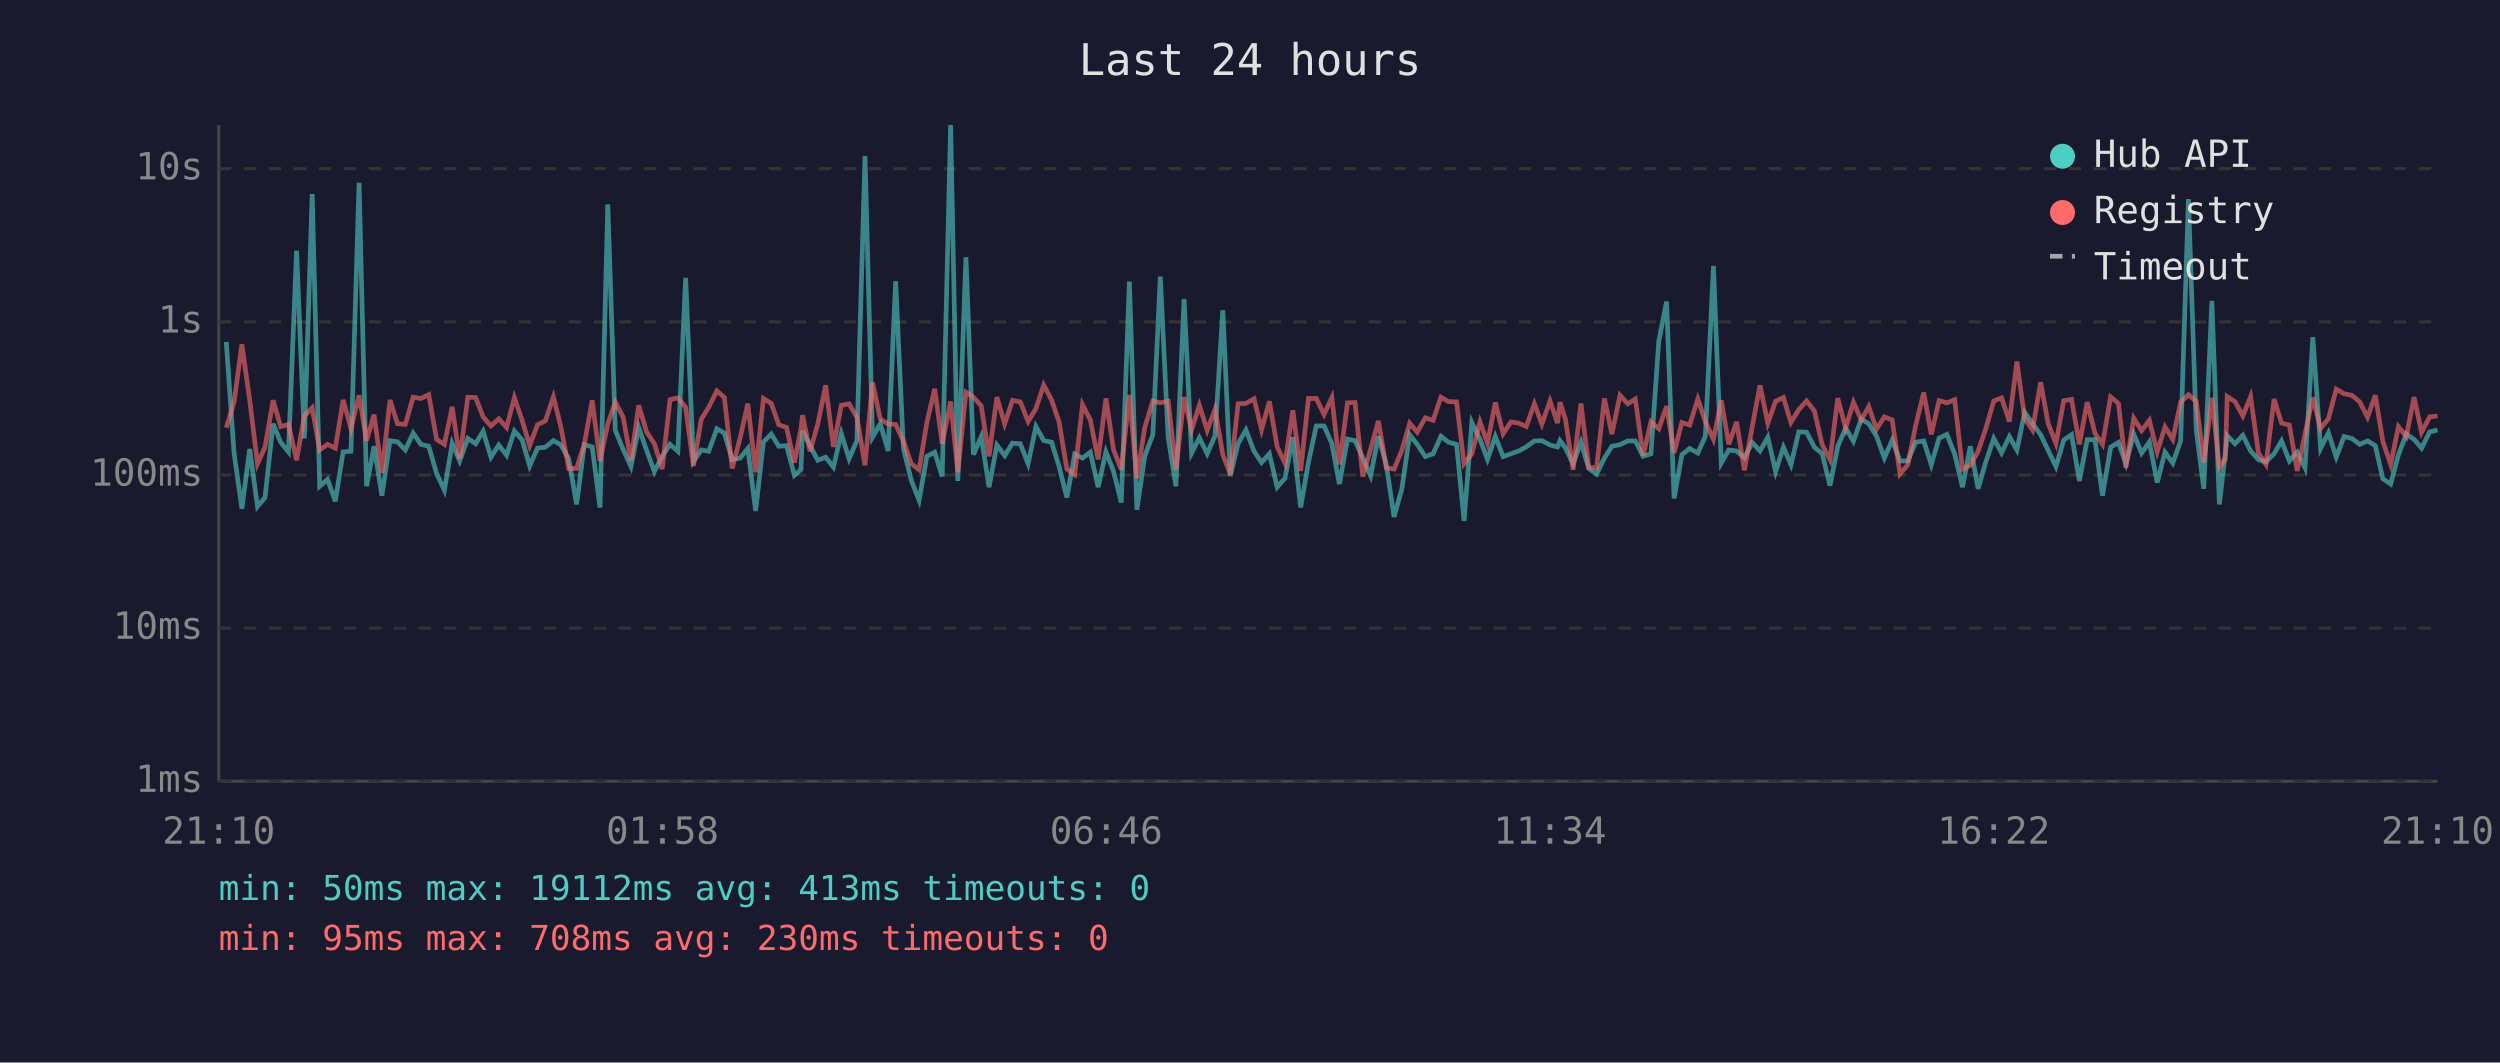
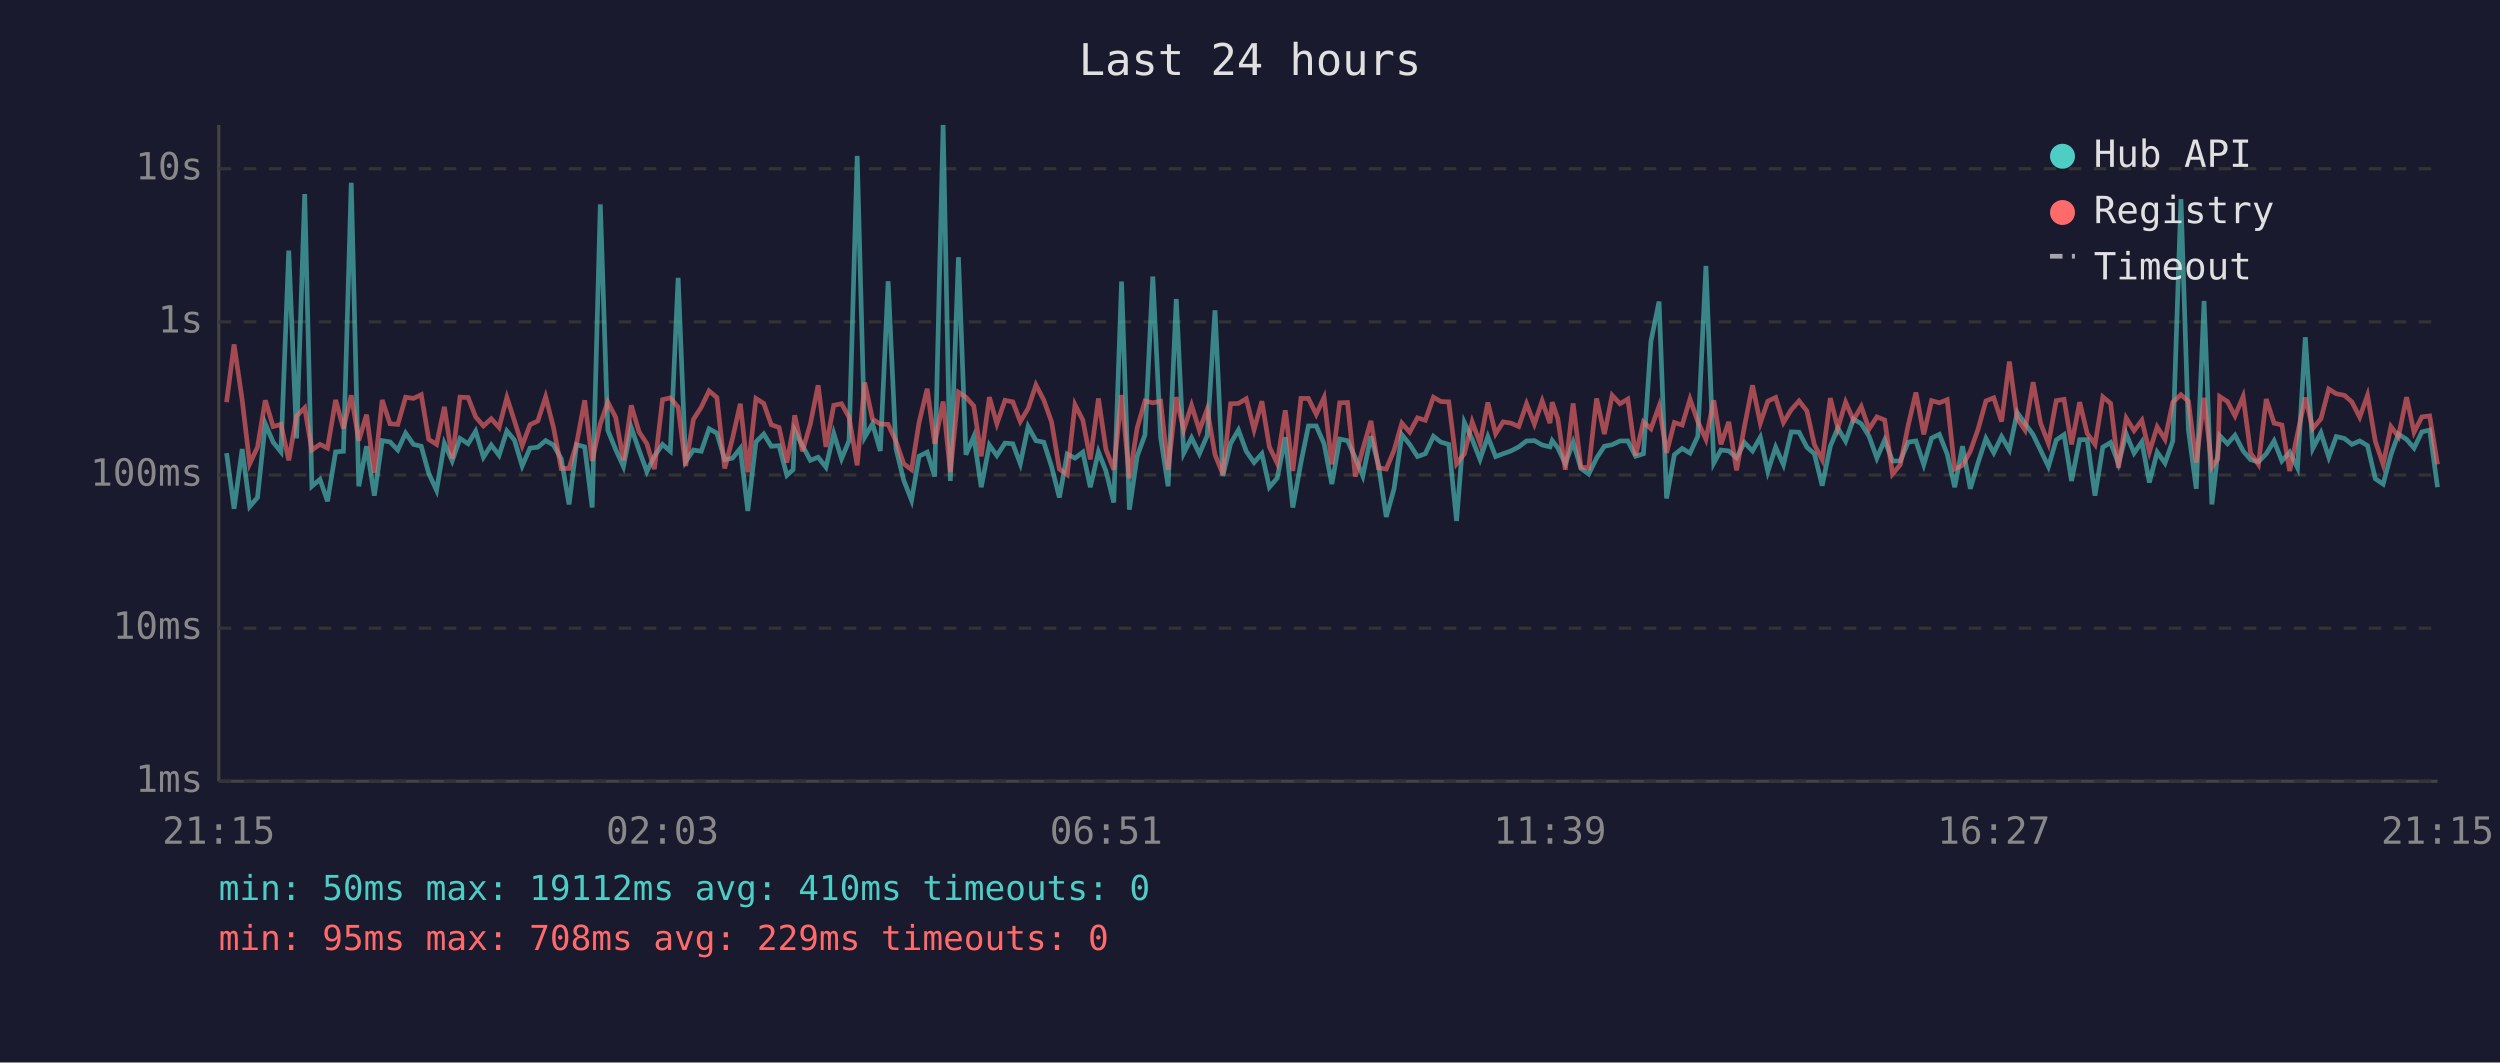
<svg xmlns="http://www.w3.org/2000/svg" viewBox="0 0 800 340" font-family="monospace" font-size="12">
  <rect width="800" height="340" fill="#1a1a2e" />
  <text x="400" y="24" fill="#e0e0e0" font-size="14" text-anchor="middle">Last 24 hours</text>
  <line x1="70" y1="40" x2="70" y2="250" stroke="#444" stroke-width="1" />
  <line x1="70" y1="250" x2="780" y2="250" stroke="#444" stroke-width="1" />
  <line x1="70" y1="250" x2="780" y2="250" stroke="#333" stroke-width="1" stroke-dasharray="4" />
  <text x="65" y="250" fill="#888" text-anchor="end" dominant-baseline="middle">1ms</text>
  <line x1="70" y1="201" x2="780" y2="201" stroke="#333" stroke-width="1" stroke-dasharray="4" />
  <text x="65" y="201" fill="#888" text-anchor="end" dominant-baseline="middle">10ms</text>
  <line x1="70" y1="152" x2="780" y2="152" stroke="#333" stroke-width="1" stroke-dasharray="4" />
  <text x="65" y="152" fill="#888" text-anchor="end" dominant-baseline="middle">100ms</text>
  <line x1="70" y1="103" x2="780" y2="103" stroke="#333" stroke-width="1" stroke-dasharray="4" />
  <text x="65" y="103" fill="#888" text-anchor="end" dominant-baseline="middle">1s</text>
  <line x1="70" y1="54" x2="780" y2="54" stroke="#333" stroke-width="1" stroke-dasharray="4" />
  <text x="65" y="54" fill="#888" text-anchor="end" dominant-baseline="middle">10s</text>
-   <text x="70" y="270" fill="#888" text-anchor="middle">21:10</text>
-   <text x="212" y="270" fill="#888" text-anchor="middle">01:58</text>
-   <text x="354" y="270" fill="#888" text-anchor="middle">06:46</text>
-   <text x="496" y="270" fill="#888" text-anchor="middle">11:34</text>
-   <text x="638" y="270" fill="#888" text-anchor="middle">16:22</text>
-   <text x="780" y="270" fill="#888" text-anchor="middle">21:10</text>
-   <polyline points="72.4,109.4 74.9,145.0 77.4,162.8 79.9,143.7 82.4,162.1 84.8,159.2 87.4,135.6 89.8,141.5 92.3,144.6 94.9,80.2 97.4,140.3 99.9,62.1 102.3,155.6 104.8,153.4 107.3,160.4 109.8,144.6 112.3,144.4 114.9,58.5 117.3,155.6 119.7,142.8 122.2,158.6 124.8,141.0 127.2,141.4 129.7,144.0 132.2,138.6 134.7,142.2 137.2,142.8 139.7,151.5 142.2,156.9 144.7,141.9 147.1,147.5 149.7,140.3 152.2,142.0 154.6,138.0 157.1,146.3 159.6,142.4 162.1,145.7 164.6,137.9 167.1,140.8 169.5,149.1 172.0,143.4 174.5,143.1 177.1,141.0 179.5,142.4 182.0,146.8 184.5,161.4 187.0,142.3 189.5,143.0 192.0,162.4 194.5,65.4 196.9,137.7 199.4,143.8 201.9,149.3 204.4,136.8 206.9,144.1 209.4,150.9 211.9,146.0 214.4,142.2 216.9,144.4 219.4,88.9 221.9,147.7 224.4,144.0 226.8,144.4 229.4,137.2 231.8,138.6 234.3,147.1 236.8,146.6 239.3,143.5 241.8,163.5 244.3,141.4 246.8,138.9 249.2,142.8 251.7,142.6 254.2,152.1 256.3,150.3 256.8,137.8 259.2,142.6 261.7,147.3 264.2,146.3 266.7,149.5 269.2,138.7 271.7,146.8 274.2,141.0 276.8,49.9 279.2,139.9 281.7,135.6 284.2,144.3 286.6,90.0 289.1,143.5 291.6,153.7 294.1,160.1 296.6,146.0 299.1,144.7 301.5,152.5 304.2,40.0 306.5,153.9 309.1,82.3 311.5,145.5 314.0,139.7 316.5,155.9 319.0,142.4 321.5,145.8 324.0,141.8 326.5,142.0 329.0,148.4 331.5,136.5 334.0,141.0 336.5,141.5 338.9,149.3 341.4,159.2 343.9,145.3 346.4,146.6 348.9,144.7 351.4,155.9 353.9,144.6 356.3,150.7 358.8,160.8 361.4,90.1 363.8,163.1 366.3,146.0 368.9,139.1 371.3,88.5 373.8,139.9 376.3,155.6 378.9,95.7 381.3,145.0 383.8,140.1 386.3,145.2 388.8,139.4 391.3,99.3 393.7,152.3 396.2,141.9 398.7,137.6 401.3,144.4 403.7,148.0 406.2,145.2 408.7,155.9 411.2,153.0 413.7,139.9 416.2,162.4 418.7,148.0 421.2,136.3 423.7,136.3 426.2,142.0 428.6,154.9 431.2,140.5 433.6,141.0 436.1,146.5 438.6,152.3 441.1,139.6 443.6,148.7 446.1,165.4 448.6,156.4 451.1,139.1 453.5,142.2 456.1,146.1 458.6,145.2 461.1,139.6 463.5,141.5 466.1,142.2 468.5,166.7 471.0,135.2 473.6,140.6 476.0,147.0 478.5,139.7 481.0,146.1 483.5,145.2 486.0,144.3 488.4,143.0 491.0,141.1 493.4,141.0 496.0,142.4 498.4,143.0 499.2,141.0 500.9,143.3 503.4,148.4 505.9,141.5 508.4,149.9 510.9,151.7 513.4,146.6 515.8,142.8 518.4,142.3 520.9,141.1 523.3,141.1 525.8,146.0 528.3,145.2 530.8,109.2 533.3,96.5 535.7,159.5 538.2,145.5 540.7,143.5 543.3,145.0 545.7,139.6 548.3,85.1 550.8,148.2 553.2,144.0 555.7,144.3 558.2,146.5 560.7,141.6 563.2,144.3 565.7,139.9 568.2,150.9 570.7,143.1 573.1,148.7 575.6,138.2 578.1,138.3 580.6,143.1 583.1,145.2 585.6,155.4 588.1,142.8 590.6,137.0 593.1,141.2 595.6,134.1 598.0,135.6 600.5,139.6 603.0,146.6 605.5,140.8 608.0,147.5 610.5,147.5 613.0,141.5 615.6,141.1 618.0,148.7 620.5,140.2 623.0,139.0 625.5,145.3 628.0,155.9 630.5,142.8 633.0,156.4 635.4,148.0 638.0,140.3 640.5,144.9 643.0,139.7 645.4,144.0 647.9,132.0 650.4,135.5 653.0,139.1 655.4,144.1 657.9,149.3 660.4,140.8 662.9,139.1 665.4,153.9 667.9,140.7 670.4,140.7 672.8,158.6 675.4,143.1 677.9,141.6 680.3,148.4 682.8,138.9 685.3,145.0 687.8,141.4 690.3,154.4 692.8,144.7 695.3,148.2 697.8,141.1 700.3,63.7 702.8,137.6 705.2,156.4 707.8,96.3 710.2,161.4 712.1,144.9 712.7,139.4 715.2,142.0 717.7,139.3 720.2,144.3 722.7,147.1 725.1,147.8 727.7,145.2 730.1,141.1 732.6,147.5 735.1,144.7 737.6,149.7 740.1,107.9 742.6,143.5 745.1,138.5 747.6,146.3 750.1,139.7 752.6,140.3 755.1,142.2 757.6,141.1 760.1,142.6 762.5,153.2 765.0,154.9 767.5,145.5 770.0,138.9 772.5,140.6 774.9,143.4 777.5,138.2 780.0,137.6" fill="none" stroke="#4ecdc4" stroke-width="1.5" opacity="0.6" />
-   <polyline points="72.4,136.9 74.9,128.7 77.4,110.2 79.9,128.0 82.4,148.4 84.8,143.1 87.4,128.1 89.8,136.5 92.3,135.8 94.9,147.3 97.4,133.1 99.9,130.5 102.3,144.0 104.8,142.2 107.3,143.4 109.8,128.0 112.3,137.1 114.9,126.5 117.3,141.0 119.7,132.7 122.2,151.3 124.8,128.0 127.2,135.6 129.7,135.8 132.2,127.1 134.7,127.5 137.2,126.3 139.7,140.6 142.2,142.2 144.7,130.2 147.1,146.8 149.7,127.1 152.2,127.2 154.6,133.4 157.1,136.3 159.6,134.0 162.1,136.8 164.6,127.2 167.1,134.6 169.5,142.6 172.0,135.9 174.5,134.7 177.1,127.0 179.5,136.7 182.0,149.9 184.5,149.9 187.0,142.0 189.5,128.1 192.0,147.5 194.5,135.6 196.9,128.7 199.4,133.5 201.9,147.3 204.4,129.7 206.9,138.2 209.4,142.0 211.9,150.1 214.4,127.9 216.9,127.3 219.4,130.3 221.9,149.1 224.4,134.2 226.8,130.3 229.4,125.1 231.8,127.2 234.3,149.9 236.8,140.3 239.3,129.2 241.8,151.1 244.3,127.5 246.8,129.1 249.2,135.9 251.7,136.8 254.2,148.0 256.3,137.3 256.8,132.9 259.2,144.4 261.7,135.7 264.2,123.3 266.7,143.0 269.2,129.7 271.7,129.2 274.2,133.5 276.8,148.9 279.2,122.4 281.7,134.1 284.2,135.7 286.6,135.8 289.1,141.2 291.6,148.4 294.1,150.3 296.6,135.2 299.1,124.4 301.5,142.0 304.2,128.5 306.5,151.1 309.1,125.5 311.5,127.1 314.0,129.9 316.5,146.0 319.0,127.1 321.5,135.6 324.0,128.1 326.5,128.6 329.0,134.9 331.5,130.7 334.0,123.2 336.5,128.0 338.9,135.0 341.4,150.1 343.9,151.9 346.4,129.5 348.9,134.4 351.4,147.0 353.9,127.5 356.3,143.8 358.8,150.3 361.4,126.4 363.8,153.0 366.3,136.9 368.9,128.3 371.3,128.9 373.8,128.4 376.3,150.3 378.9,127.1 381.3,137.5 383.8,129.7 386.3,137.7 388.8,131.0 391.3,145.5 393.7,151.7 396.2,129.2 398.7,129.1 401.3,127.6 403.7,137.5 406.2,128.4 408.7,143.0 411.2,148.2 413.7,131.3 416.2,150.7 418.7,127.5 421.2,127.5 423.7,132.6 426.2,127.2 428.6,148.6 431.2,128.9 433.6,128.8 436.1,152.5 438.6,143.7 441.1,134.7 443.6,149.7 446.1,150.1 448.6,144.1 451.1,135.4 453.5,138.3 456.1,133.7 458.6,134.5 461.1,127.1 463.5,128.5 466.1,128.6 468.5,148.4 471.0,145.2 473.6,135.0 476.0,141.8 478.5,128.8 481.0,138.8 483.5,135.0 486.0,135.4 488.4,136.5 491.0,129.2 493.4,135.7 496.0,128.3 498.4,135.4 499.2,128.7 500.9,134.0 503.4,150.3 505.9,129.1 508.4,149.5 510.9,149.7 513.4,127.5 515.8,138.9 518.4,126.5 520.9,129.2 523.3,127.7 525.8,145.8 528.3,135.0 530.8,137.2 533.3,130.0 535.7,144.9 538.2,135.2 540.7,136.0 543.3,127.7 545.7,134.9 548.3,140.6 550.8,128.1 553.2,142.2 555.7,135.0 558.2,150.5 560.7,136.6 563.2,123.3 565.7,135.4 568.2,128.4 570.7,127.2 573.1,135.2 575.6,131.1 578.1,128.3 580.6,131.5 583.1,142.3 585.6,147.1 588.1,127.4 590.6,137.0 593.1,128.7 595.6,134.4 598.0,130.1 600.5,137.3 603.0,133.4 605.5,134.4 608.0,151.7 610.5,148.7 613.0,136.2 615.6,125.6 618.0,139.0 620.5,128.2 623.0,128.9 625.5,127.9 628.0,150.1 630.5,148.9 633.0,144.4 635.4,137.3 638.0,128.3 640.5,127.3 643.0,134.9 645.4,115.7 647.9,133.9 650.4,137.6 653.0,122.3 655.4,135.5 657.9,141.9 660.4,128.2 662.9,127.8 665.4,142.2 667.9,128.7 670.4,138.7 672.8,142.2 675.4,127.0 677.9,129.1 680.3,149.7 682.8,133.8 685.3,137.8 687.8,134.5 690.3,144.6 692.8,136.6 695.3,140.6 697.8,128.7 700.3,126.3 702.8,128.4 705.2,148.0 707.8,127.3 710.2,149.5 712.1,146.8 712.7,126.9 715.2,128.5 717.7,133.1 720.2,126.9 722.7,145.0 725.1,148.6 727.7,127.7 730.1,135.4 732.6,136.0 735.1,150.7 737.6,138.9 740.1,127.2 742.6,137.1 745.1,134.0 747.6,124.5 750.1,126.0 752.6,126.5 755.1,128.6 757.6,133.5 760.1,126.5 762.5,141.2 765.0,148.6 767.5,136.5 770.0,139.7 772.5,127.1 774.9,138.3 777.5,133.4 780.0,133.1" fill="none" stroke="#ff6b6b" stroke-width="1.5" opacity="0.6" />
+   <text x="70" y="270" fill="#888" text-anchor="middle">21:15</text>
+   <text x="212" y="270" fill="#888" text-anchor="middle">02:03</text>
+   <text x="354" y="270" fill="#888" text-anchor="middle">06:51</text>
+   <text x="496" y="270" fill="#888" text-anchor="middle">11:39</text>
+   <text x="638" y="270" fill="#888" text-anchor="middle">16:27</text>
+   <text x="780" y="270" fill="#888" text-anchor="middle">21:15</text>
+   <polyline points="72.5,145.0 74.9,162.8 77.5,143.7 79.9,162.1 82.4,159.2 84.9,135.6 87.4,141.5 89.9,144.6 92.4,80.2 94.9,140.3 97.5,62.1 99.8,155.6 102.4,153.4 104.8,160.4 107.4,144.6 109.9,144.4 112.4,58.5 114.8,155.6 117.3,142.8 119.8,158.6 122.3,141.0 124.8,141.4 127.3,144.0 129.8,138.6 132.3,142.2 134.8,142.8 137.2,151.5 139.7,156.9 142.2,141.9 144.7,147.5 147.2,140.3 149.8,142.0 152.2,138.0 154.7,146.3 157.2,142.4 159.7,145.7 162.2,137.9 164.6,140.8 167.1,149.1 169.6,143.4 172.1,143.1 174.6,141.0 177.1,142.4 179.6,146.8 182.1,161.4 184.5,142.3 187.1,143.0 189.5,162.4 192.1,65.4 194.5,137.7 197.0,143.8 199.5,149.3 202.0,136.8 204.5,144.1 207.0,150.9 209.4,146.0 212.0,142.2 214.5,144.4 217.0,88.9 219.4,147.7 221.9,144.0 224.4,144.4 226.9,137.2 229.4,138.6 231.9,147.1 234.4,146.6 236.9,143.5 239.3,163.5 241.9,141.4 244.4,138.9 246.8,142.8 249.3,142.6 251.8,152.1 253.8,150.3 254.3,137.8 256.8,142.6 259.3,147.3 261.8,146.3 264.3,149.5 266.8,138.7 269.3,146.8 271.7,141.0 274.3,49.9 276.7,139.9 279.2,135.6 281.7,144.3 284.2,90.0 286.7,143.5 289.2,153.7 291.7,160.1 294.1,146.0 296.7,144.7 299.1,152.5 301.8,40.0 304.1,153.9 306.7,82.3 309.1,145.5 311.6,139.7 314.0,155.9 316.6,142.4 319.0,145.8 321.6,141.8 324.1,142.0 326.5,148.4 329.0,136.5 331.5,141.0 334.0,141.5 336.5,149.3 339.0,159.2 341.5,145.3 344.0,146.6 346.5,144.7 348.9,155.9 351.5,144.6 353.9,150.7 356.4,160.8 358.9,90.1 361.4,163.1 363.9,146.0 366.4,139.1 368.9,88.5 371.4,139.9 373.8,155.6 376.4,95.7 378.8,145.0 381.3,140.1 383.8,145.2 386.3,139.4 388.8,99.3 391.3,152.3 393.8,141.9 396.3,137.6 398.8,144.4 401.3,148.0 403.8,145.2 406.2,155.9 408.7,153.0 411.3,139.9 413.7,162.4 416.3,148.0 418.7,136.3 421.2,136.3 423.7,142.0 426.2,154.9 428.7,140.5 431.2,141.0 433.7,146.5 436.1,152.3 438.7,139.6 441.1,148.7 443.6,165.4 446.1,156.4 448.6,139.1 451.1,142.2 453.6,146.1 456.1,145.2 458.7,139.6 461.1,141.5 463.6,142.2 466.1,166.7 468.6,135.2 471.1,140.6 473.6,147.0 476.1,139.7 478.6,146.1 481.0,145.2 483.5,144.3 486.0,143.0 488.5,141.1 491.0,141.0 493.5,142.4 496.0,143.0 496.7,141.0 498.5,143.3 500.9,148.4 503.4,141.5 505.9,149.9 508.4,151.7 510.9,146.6 513.4,142.8 515.9,142.3 518.4,141.1 520.9,141.1 523.4,146.0 525.9,145.2 528.3,109.2 530.9,96.5 533.3,159.5 535.8,145.5 538.3,143.5 540.8,145.0 543.3,139.6 545.9,85.1 548.4,148.2 550.7,144.0 553.2,144.3 555.7,146.5 558.2,141.6 560.8,144.3 563.3,139.9 565.7,150.9 568.2,143.1 570.7,148.7 573.2,138.2 575.7,138.3 578.2,143.1 580.6,145.2 583.1,155.4 585.7,142.8 588.1,137.0 590.6,141.2 593.1,134.1 595.6,135.6 598.1,139.6 600.6,146.6 603.1,140.8 605.6,147.5 608.1,147.5 610.6,141.5 613.1,141.1 615.6,148.7 618.1,140.2 620.6,139.0 623.1,145.3 625.5,155.9 628.0,142.8 630.5,156.4 633.0,148.0 635.5,140.3 638.0,144.9 640.5,139.7 643.0,144.0 645.5,132.0 648.0,135.5 650.6,139.1 653.0,144.1 655.5,149.3 658.0,140.8 660.5,139.1 662.9,153.9 665.5,140.7 667.9,140.7 670.4,158.6 672.9,143.1 675.4,141.6 677.9,148.4 680.4,138.9 682.9,145.0 685.4,141.4 687.8,154.4 690.3,144.7 692.8,148.2 695.3,141.1 697.9,63.7 700.3,137.6 702.8,156.4 705.3,96.3 707.8,161.4 709.7,144.9 710.3,139.4 712.8,142.0 715.2,139.3 717.8,144.3 720.2,147.1 722.7,147.8 725.2,145.2 727.7,141.1 730.2,147.5 732.7,144.7 735.2,149.7 737.7,107.9 740.1,143.5 742.7,138.5 745.2,146.3 747.6,139.7 750.2,140.3 752.6,142.2 755.1,141.1 757.6,142.6 760.1,153.2 762.6,154.9 765.1,145.5 767.5,138.9 770.1,140.6 772.5,143.4 775.0,138.2 777.5,137.6 780.0,155.9" fill="none" stroke="#4ecdc4" stroke-width="1.5" opacity="0.6" />
+   <polyline points="72.5,128.7 74.9,110.2 77.5,128.0 79.9,148.4 82.4,143.1 84.9,128.1 87.4,136.5 89.9,135.8 92.4,147.3 94.9,133.1 97.5,130.5 99.8,144.0 102.4,142.2 104.8,143.4 107.4,128.0 109.9,137.1 112.4,126.5 114.8,141.0 117.3,132.7 119.8,151.3 122.3,128.0 124.8,135.6 127.3,135.8 129.8,127.1 132.3,127.5 134.8,126.3 137.2,140.6 139.7,142.2 142.2,130.2 144.7,146.8 147.2,127.1 149.8,127.2 152.2,133.4 154.7,136.3 157.2,134.0 159.7,136.8 162.2,127.2 164.6,134.6 167.1,142.6 169.6,135.9 172.1,134.7 174.6,127.0 177.1,136.7 179.6,149.9 182.1,149.9 184.5,142.0 187.1,128.1 189.5,147.5 192.1,135.6 194.5,128.7 197.0,133.5 199.5,147.3 202.0,129.7 204.5,138.2 207.0,142.0 209.4,150.1 212.0,127.9 214.5,127.3 217.0,130.3 219.4,149.1 221.9,134.2 224.4,130.3 226.9,125.1 229.4,127.2 231.9,149.9 234.4,140.3 236.9,129.2 239.3,151.1 241.9,127.5 244.4,129.1 246.8,135.9 249.3,136.8 251.8,148.0 253.8,137.3 254.3,132.9 256.8,144.4 259.3,135.7 261.8,123.3 264.3,143.0 266.8,129.7 269.3,129.2 271.7,133.5 274.3,148.9 276.7,122.4 279.2,134.1 281.7,135.7 284.2,135.8 286.7,141.2 289.2,148.4 291.7,150.3 294.1,135.2 296.7,124.4 299.1,142.0 301.8,128.5 304.1,151.1 306.7,125.5 309.1,127.1 311.6,129.9 314.0,146.0 316.6,127.1 319.0,135.6 321.6,128.1 324.1,128.6 326.5,134.9 329.0,130.7 331.5,123.2 334.0,128.0 336.5,135.0 339.0,150.1 341.5,151.9 344.0,129.5 346.5,134.4 348.9,147.0 351.5,127.5 353.9,143.8 356.4,150.3 358.9,126.4 361.4,153.0 363.9,136.9 366.4,128.3 368.9,128.9 371.4,128.4 373.8,150.3 376.4,127.1 378.8,137.5 381.3,129.7 383.8,137.7 386.3,131.0 388.8,145.5 391.3,151.7 393.8,129.2 396.3,129.1 398.8,127.6 401.3,137.5 403.8,128.4 406.2,143.0 408.7,148.2 411.3,131.3 413.7,150.7 416.3,127.5 418.7,127.5 421.2,132.6 423.7,127.2 426.2,148.6 428.7,128.9 431.2,128.8 433.7,152.5 436.1,143.7 438.7,134.7 441.1,149.7 443.6,150.1 446.1,144.1 448.6,135.4 451.1,138.3 453.6,133.7 456.1,134.5 458.7,127.1 461.1,128.5 463.6,128.6 466.1,148.4 468.6,145.2 471.1,135.0 473.6,141.8 476.1,128.8 478.6,138.8 481.0,135.0 483.5,135.4 486.0,136.5 488.5,129.2 491.0,135.7 493.5,128.3 496.0,135.4 496.7,128.7 498.5,134.0 500.9,150.3 503.4,129.1 505.9,149.5 508.4,149.7 510.9,127.5 513.4,138.9 515.9,126.5 518.4,129.2 520.9,127.7 523.4,145.8 525.9,135.0 528.3,137.2 530.9,130.0 533.3,144.9 535.8,135.2 538.3,136.0 540.8,127.7 543.3,134.9 545.9,140.6 548.4,128.1 550.7,142.2 553.2,135.0 555.7,150.5 558.2,136.6 560.8,123.3 563.3,135.4 565.7,128.4 568.2,127.2 570.7,135.2 573.2,131.1 575.7,128.3 578.2,131.5 580.6,142.3 583.1,147.1 585.7,127.4 588.1,137.0 590.6,128.7 593.1,134.4 595.6,130.1 598.1,137.3 600.6,133.4 603.1,134.4 605.6,151.7 608.1,148.7 610.6,136.2 613.1,125.6 615.6,139.0 618.1,128.2 620.6,128.9 623.1,127.9 625.5,150.1 628.0,148.9 630.5,144.4 633.0,137.3 635.5,128.3 638.0,127.3 640.5,134.9 643.0,115.7 645.5,133.9 648.0,137.6 650.6,122.3 653.0,135.5 655.5,141.9 658.0,128.2 660.5,127.8 662.9,142.2 665.5,128.7 667.9,138.7 670.4,142.2 672.9,127.0 675.4,129.1 677.9,149.7 680.4,133.8 682.9,137.8 685.4,134.5 687.8,144.6 690.3,136.6 692.8,140.6 695.3,128.7 697.9,126.3 700.3,128.4 702.8,148.0 705.3,127.3 707.8,149.5 709.7,146.8 710.3,126.9 712.8,128.5 715.2,133.1 717.8,126.9 720.2,145.0 722.7,148.6 725.2,127.7 727.7,135.4 730.2,136.0 732.7,150.7 735.2,138.9 737.7,127.2 740.1,137.1 742.7,134.0 745.2,124.5 747.6,126.0 750.2,126.5 752.6,128.6 755.1,133.5 757.6,126.5 760.1,141.2 762.6,148.6 765.1,136.5 767.5,139.7 770.1,127.1 772.5,138.3 775.0,133.4 777.5,133.1 780.0,148.6" fill="none" stroke="#ff6b6b" stroke-width="1.5" opacity="0.6" />
  <circle cx="660" cy="50" r="4" fill="#4ecdc4" />
  <text x="670" y="50" fill="#e0e0e0" dominant-baseline="middle">Hub API</text>
  <circle cx="660" cy="68" r="4" fill="#ff6b6b" />
  <text x="670" y="68" fill="#e0e0e0" dominant-baseline="middle">Registry</text>
  <line x1="656" y1="82" x2="664" y2="82" stroke="#e0e0e0" stroke-width="1.5" stroke-dasharray="4,3" opacity="0.7" />
  <text x="670" y="86" fill="#e0e0e0" dominant-baseline="middle">Timeout</text>
-   <text x="70" y="288" fill="#4ecdc4" font-size="11">min: 50ms  max: 19112ms  avg: 413ms  timeouts: 0</text>
-   <text x="70" y="304" fill="#ff6b6b" font-size="11">min: 95ms  max: 708ms  avg: 230ms  timeouts: 0</text>
+   <text x="70" y="288" fill="#4ecdc4" font-size="11">min: 50ms  max: 19112ms  avg: 410ms  timeouts: 0</text>
+   <text x="70" y="304" fill="#ff6b6b" font-size="11">min: 95ms  max: 708ms  avg: 229ms  timeouts: 0</text>
</svg>
